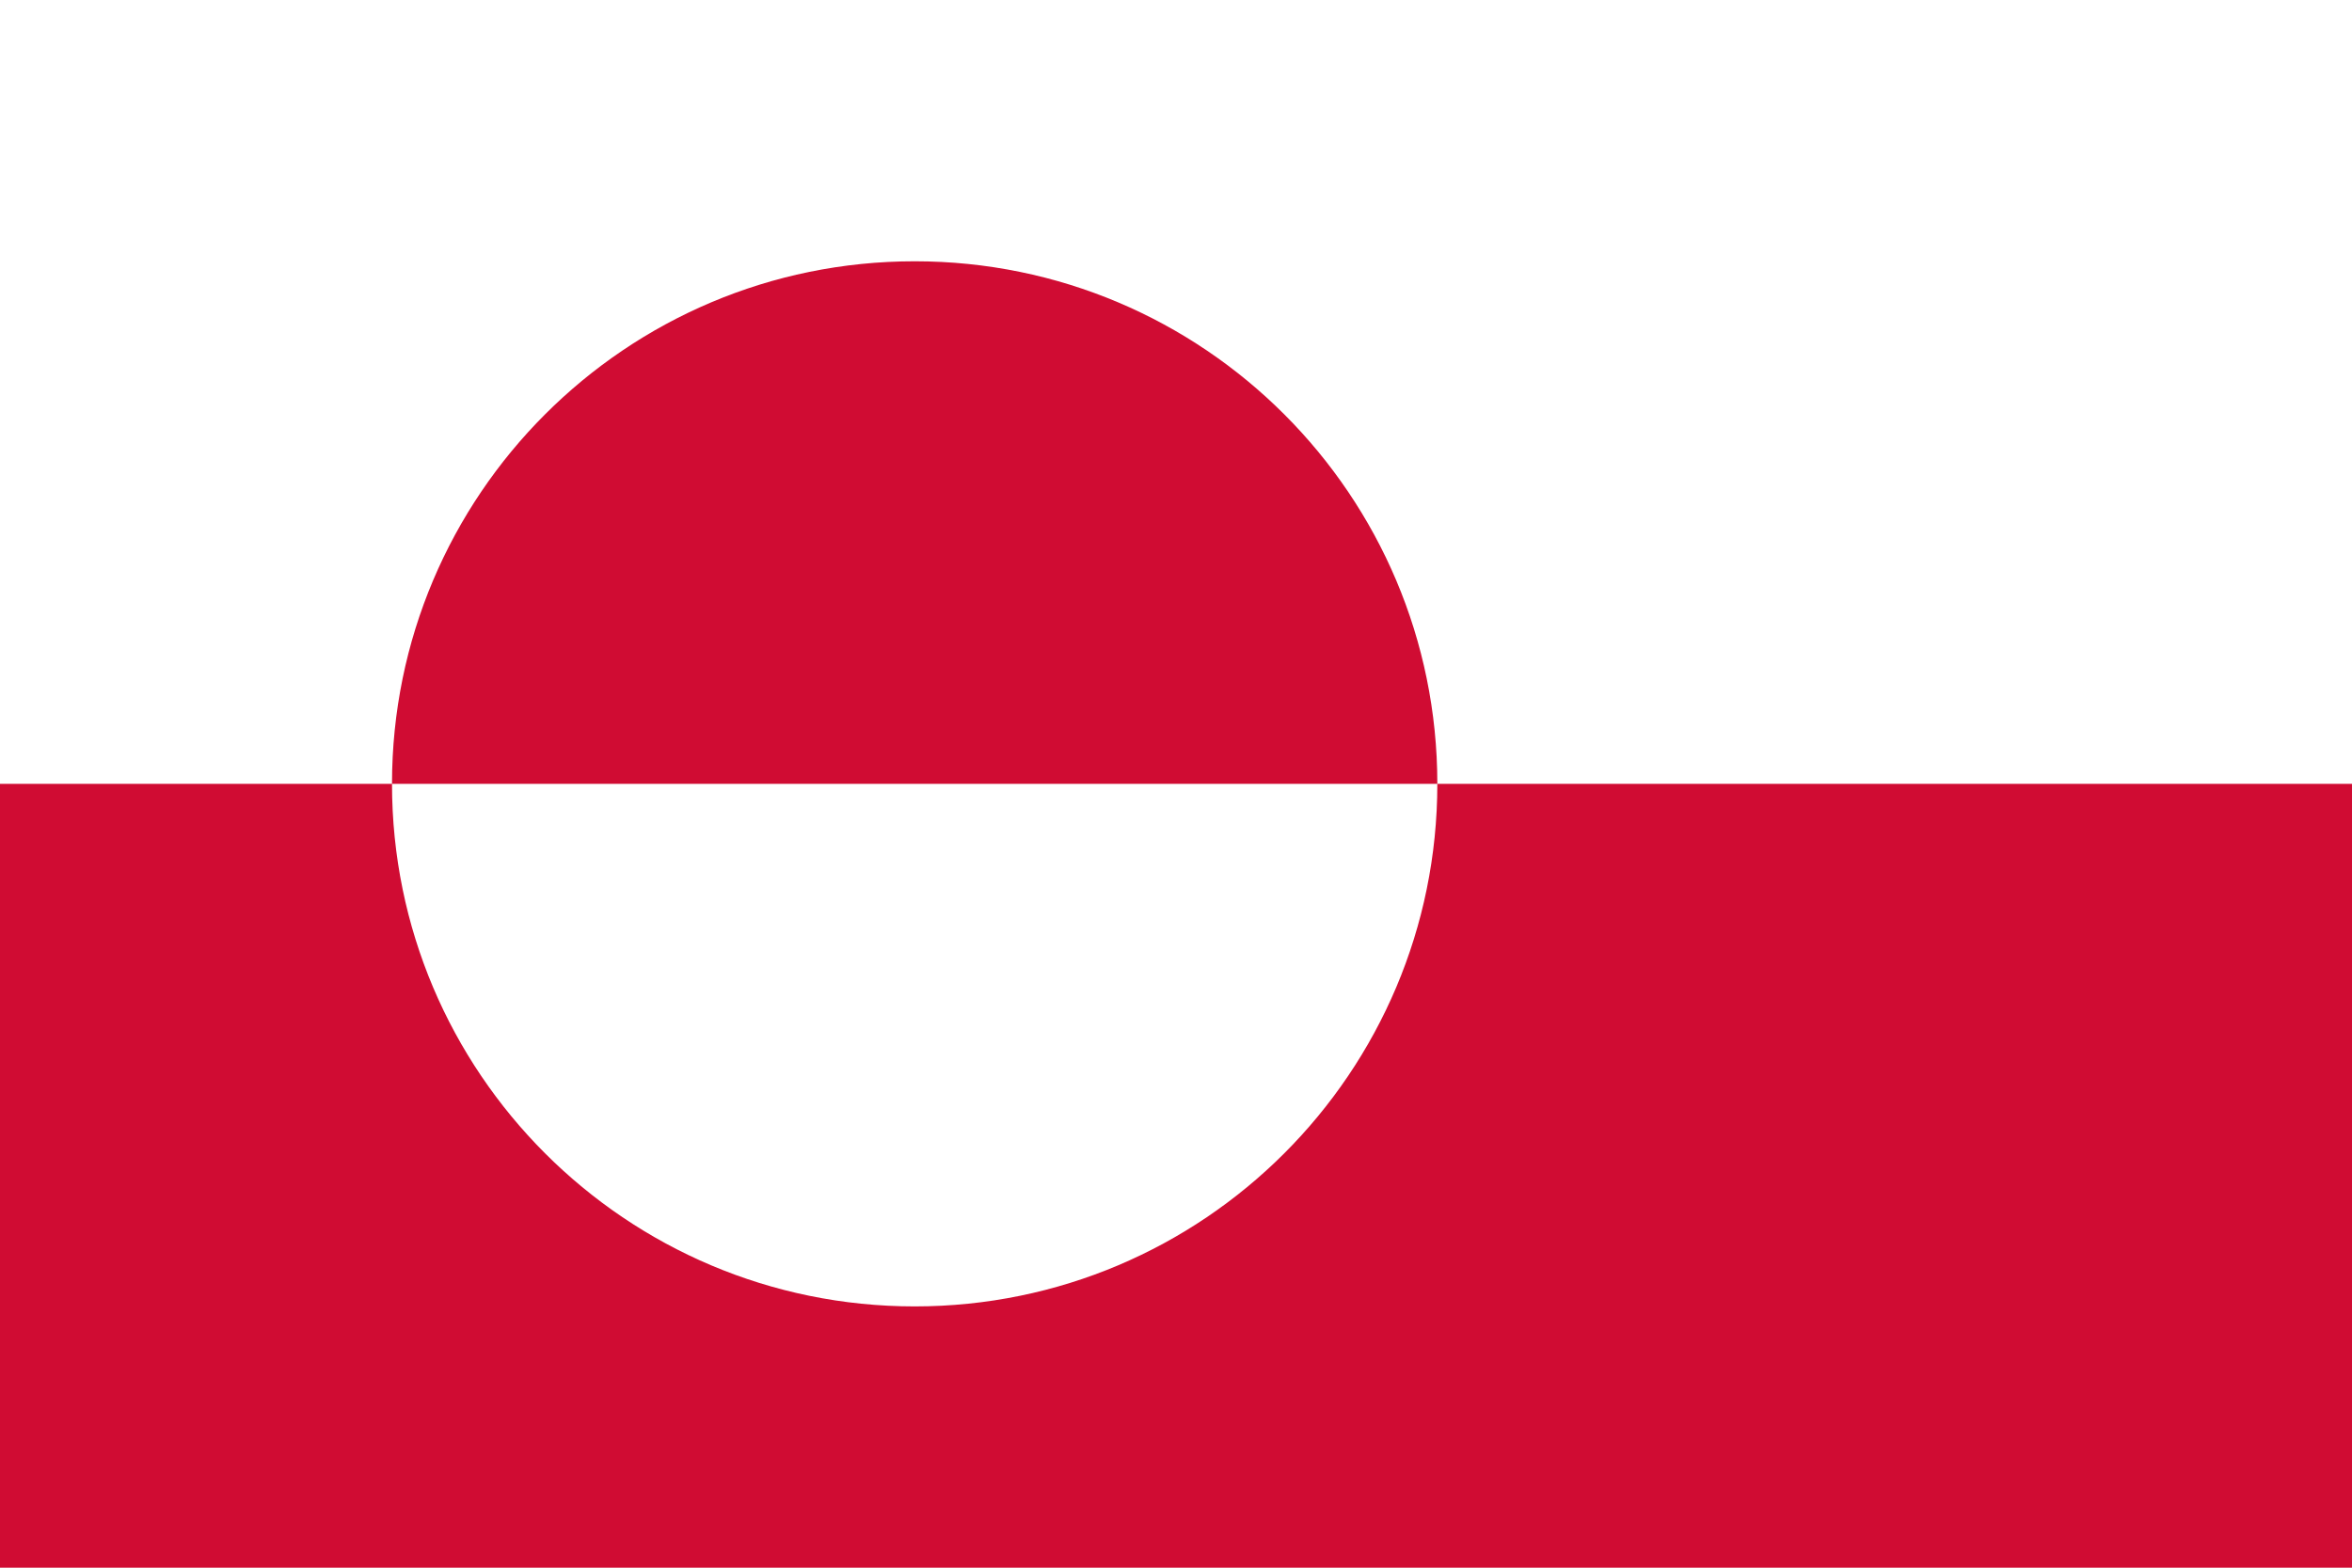
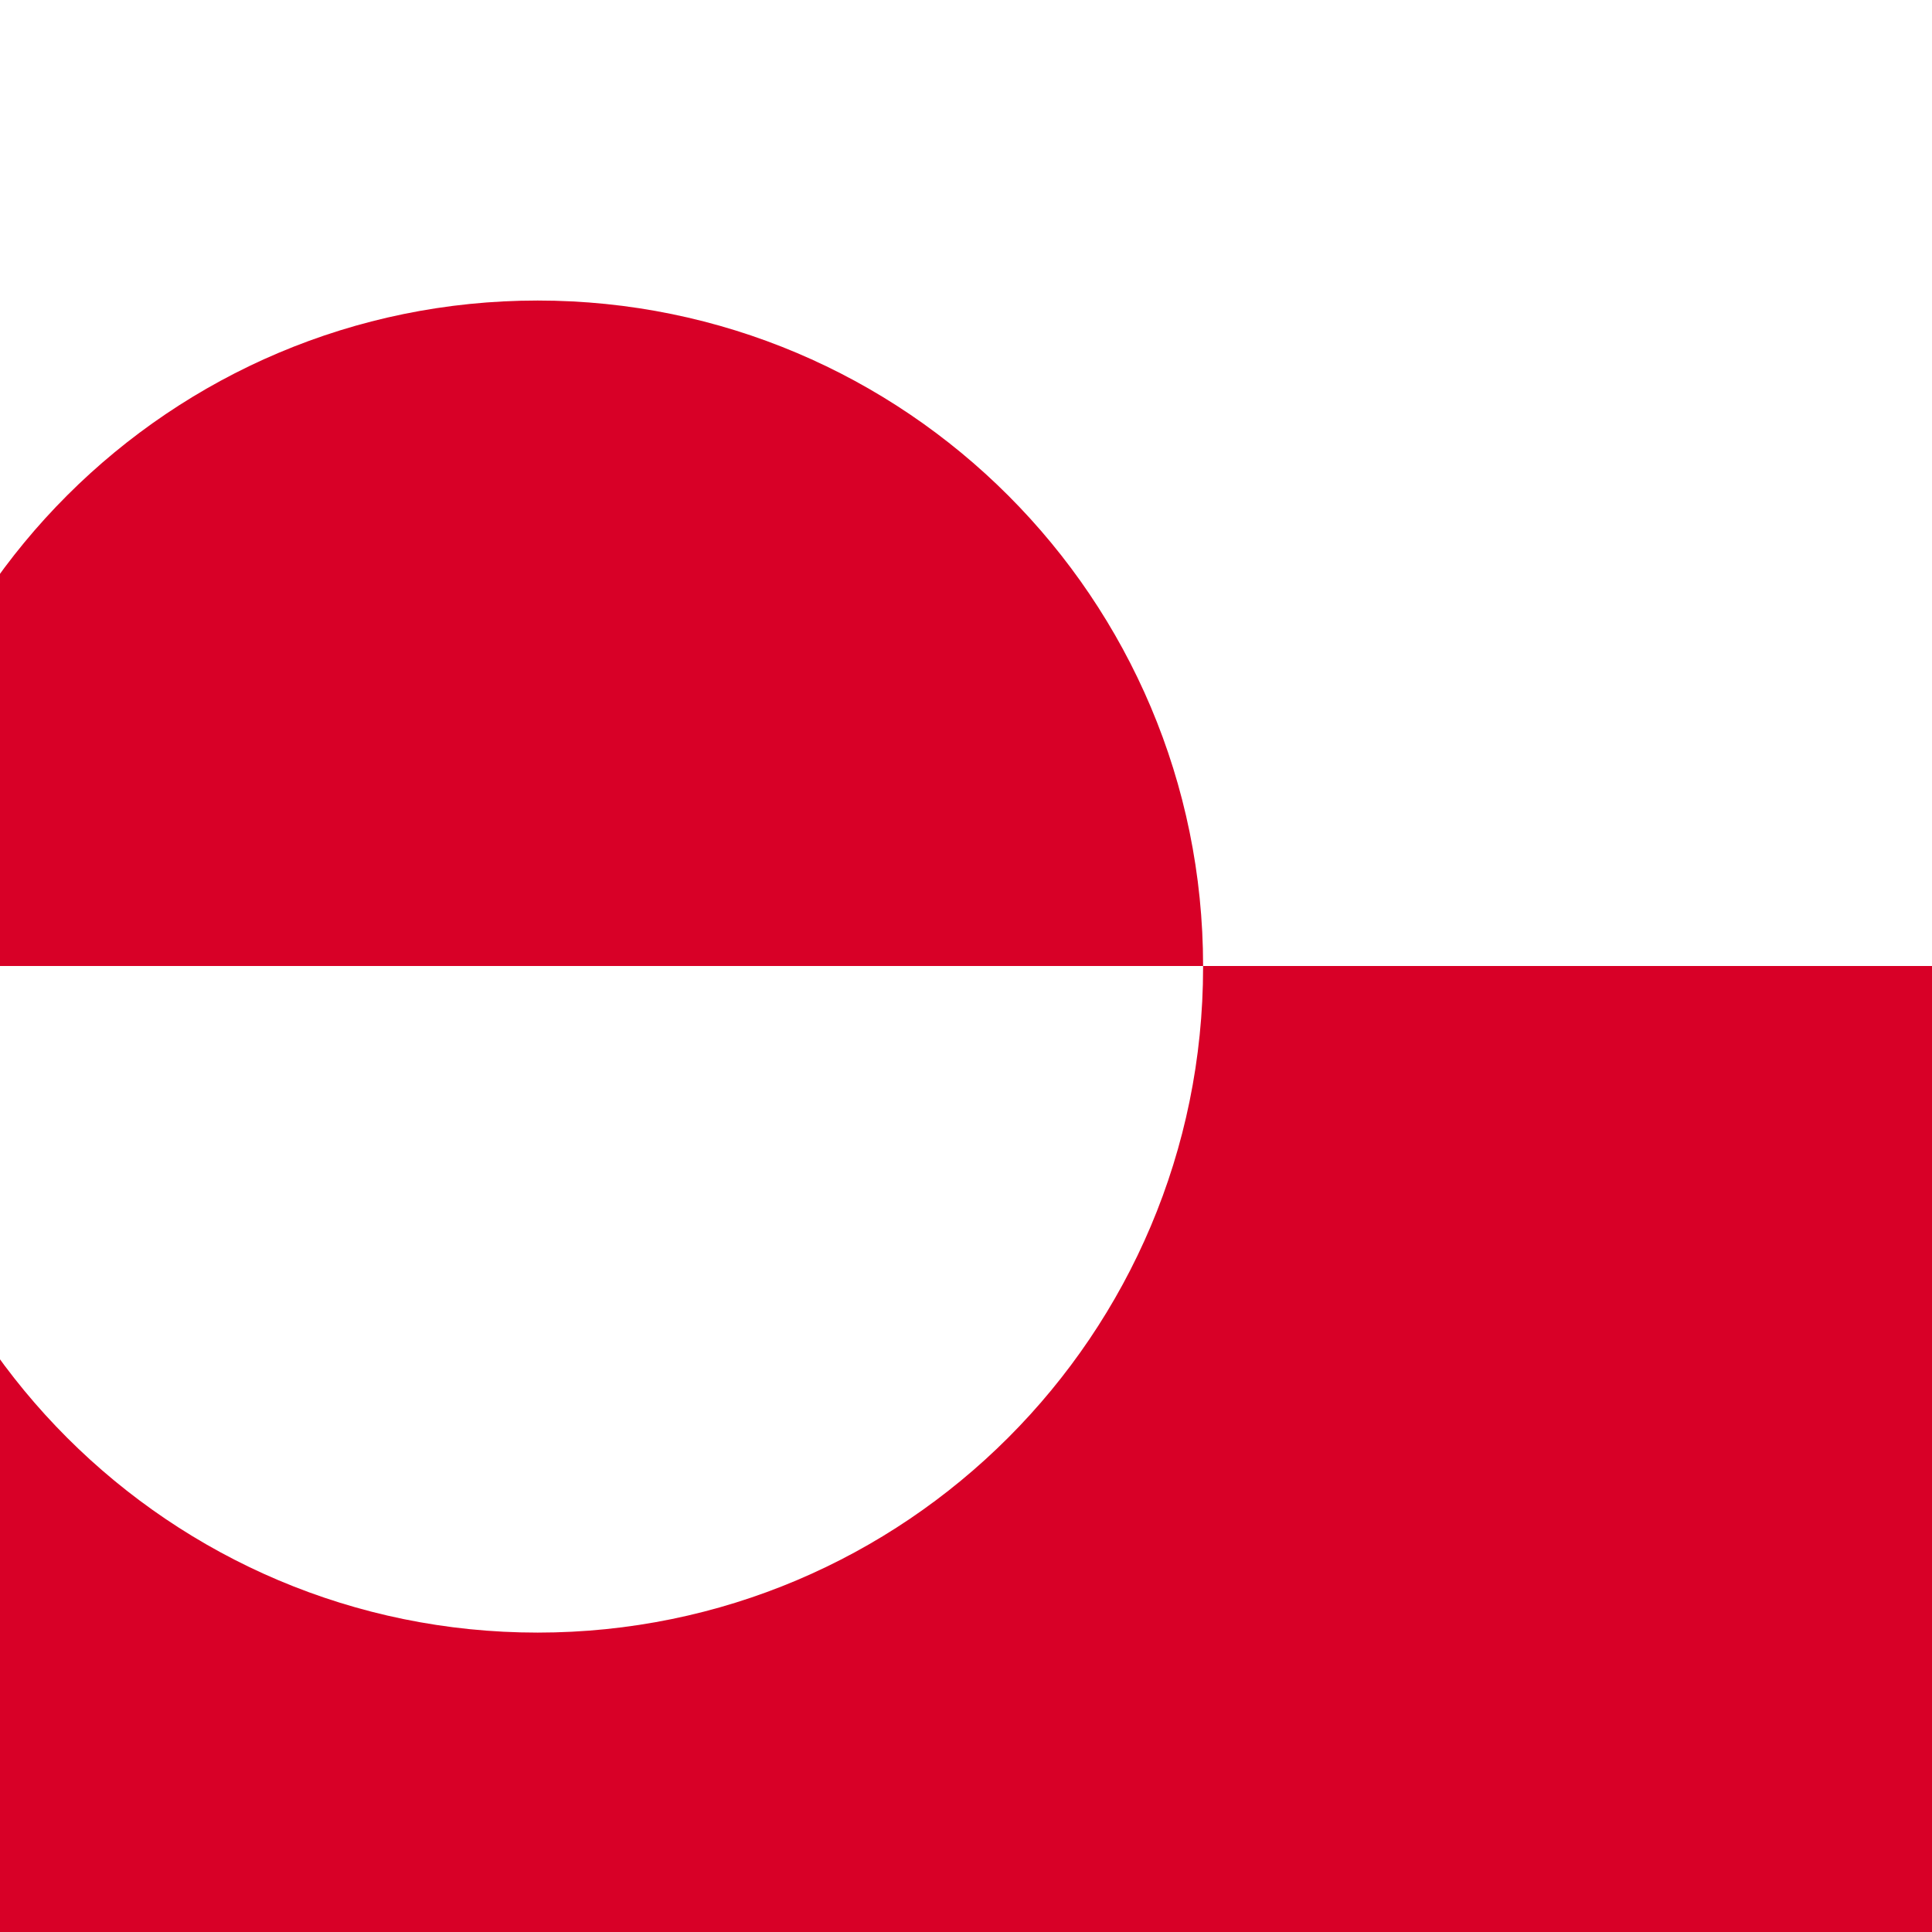
- <svg xmlns="http://www.w3.org/2000/svg" viewBox="0 0 18 12">
-   <rect width="18" height="12" fill="#fff" />
-   <path fill="#d00c33" d="m0,6h18v6H0zm3,0a4,4 0 0,0 8,0a4,4 0 0,0-8,0" />
+ <svg xmlns="http://www.w3.org/2000/svg" version="1.1" viewBox="90.63 0 342 342">
+   <rect fill="#D80027" width="513" height="342" />
+   <polygon fill="#FFFFFF" points="513,0 513,171 0,171 0,0 " />
+   <circle fill="#FFFFFF" cx="185.8" cy="171.2" r="117.8" />
+   <path fill="#D80027" d="M68,171c0-65.1,52.8-117.8,117.8-117.8c65.1,0,117.8,52.8,117.8,117.8" />
</svg>
